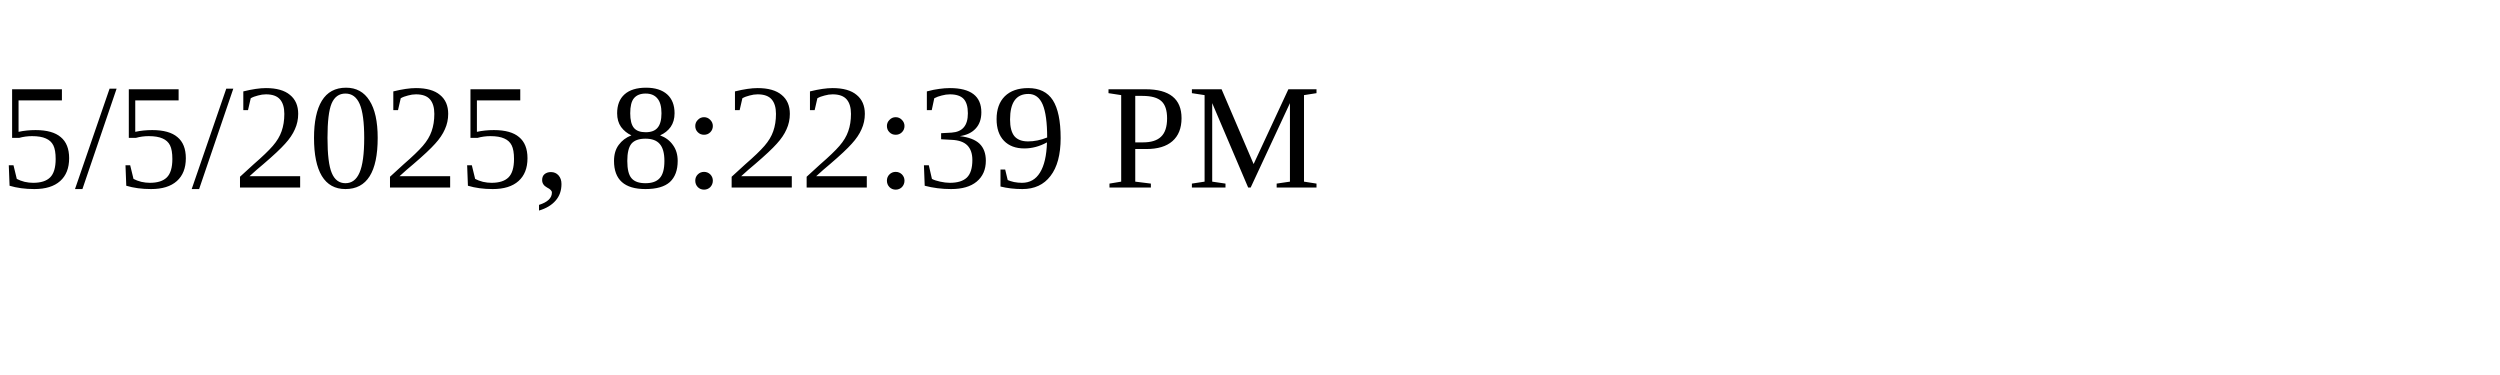
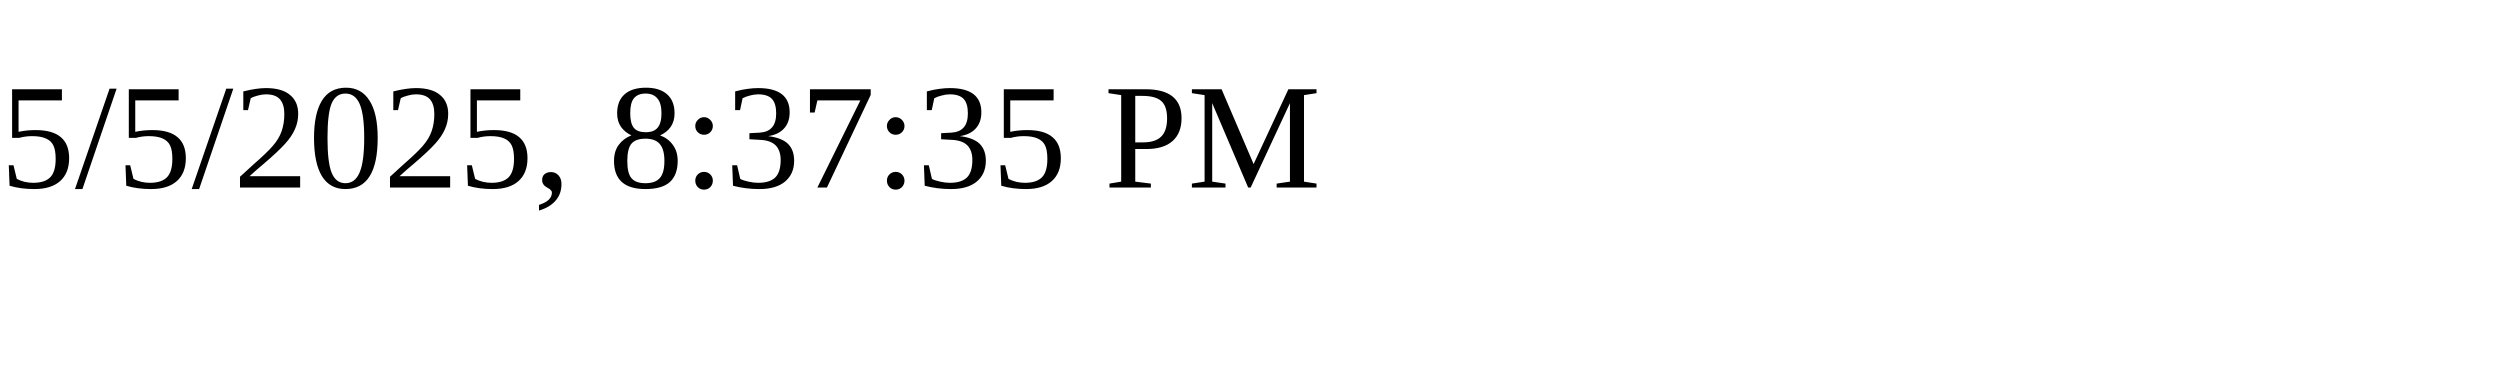
<svg xmlns="http://www.w3.org/2000/svg" height="30" width="200">
-   <text x="0" y="15">5/5/2025, 8:22:39 PM</text>
+   <text x="0" y="15">5/5/2025, 8:37:35 PM</text>
</svg>
